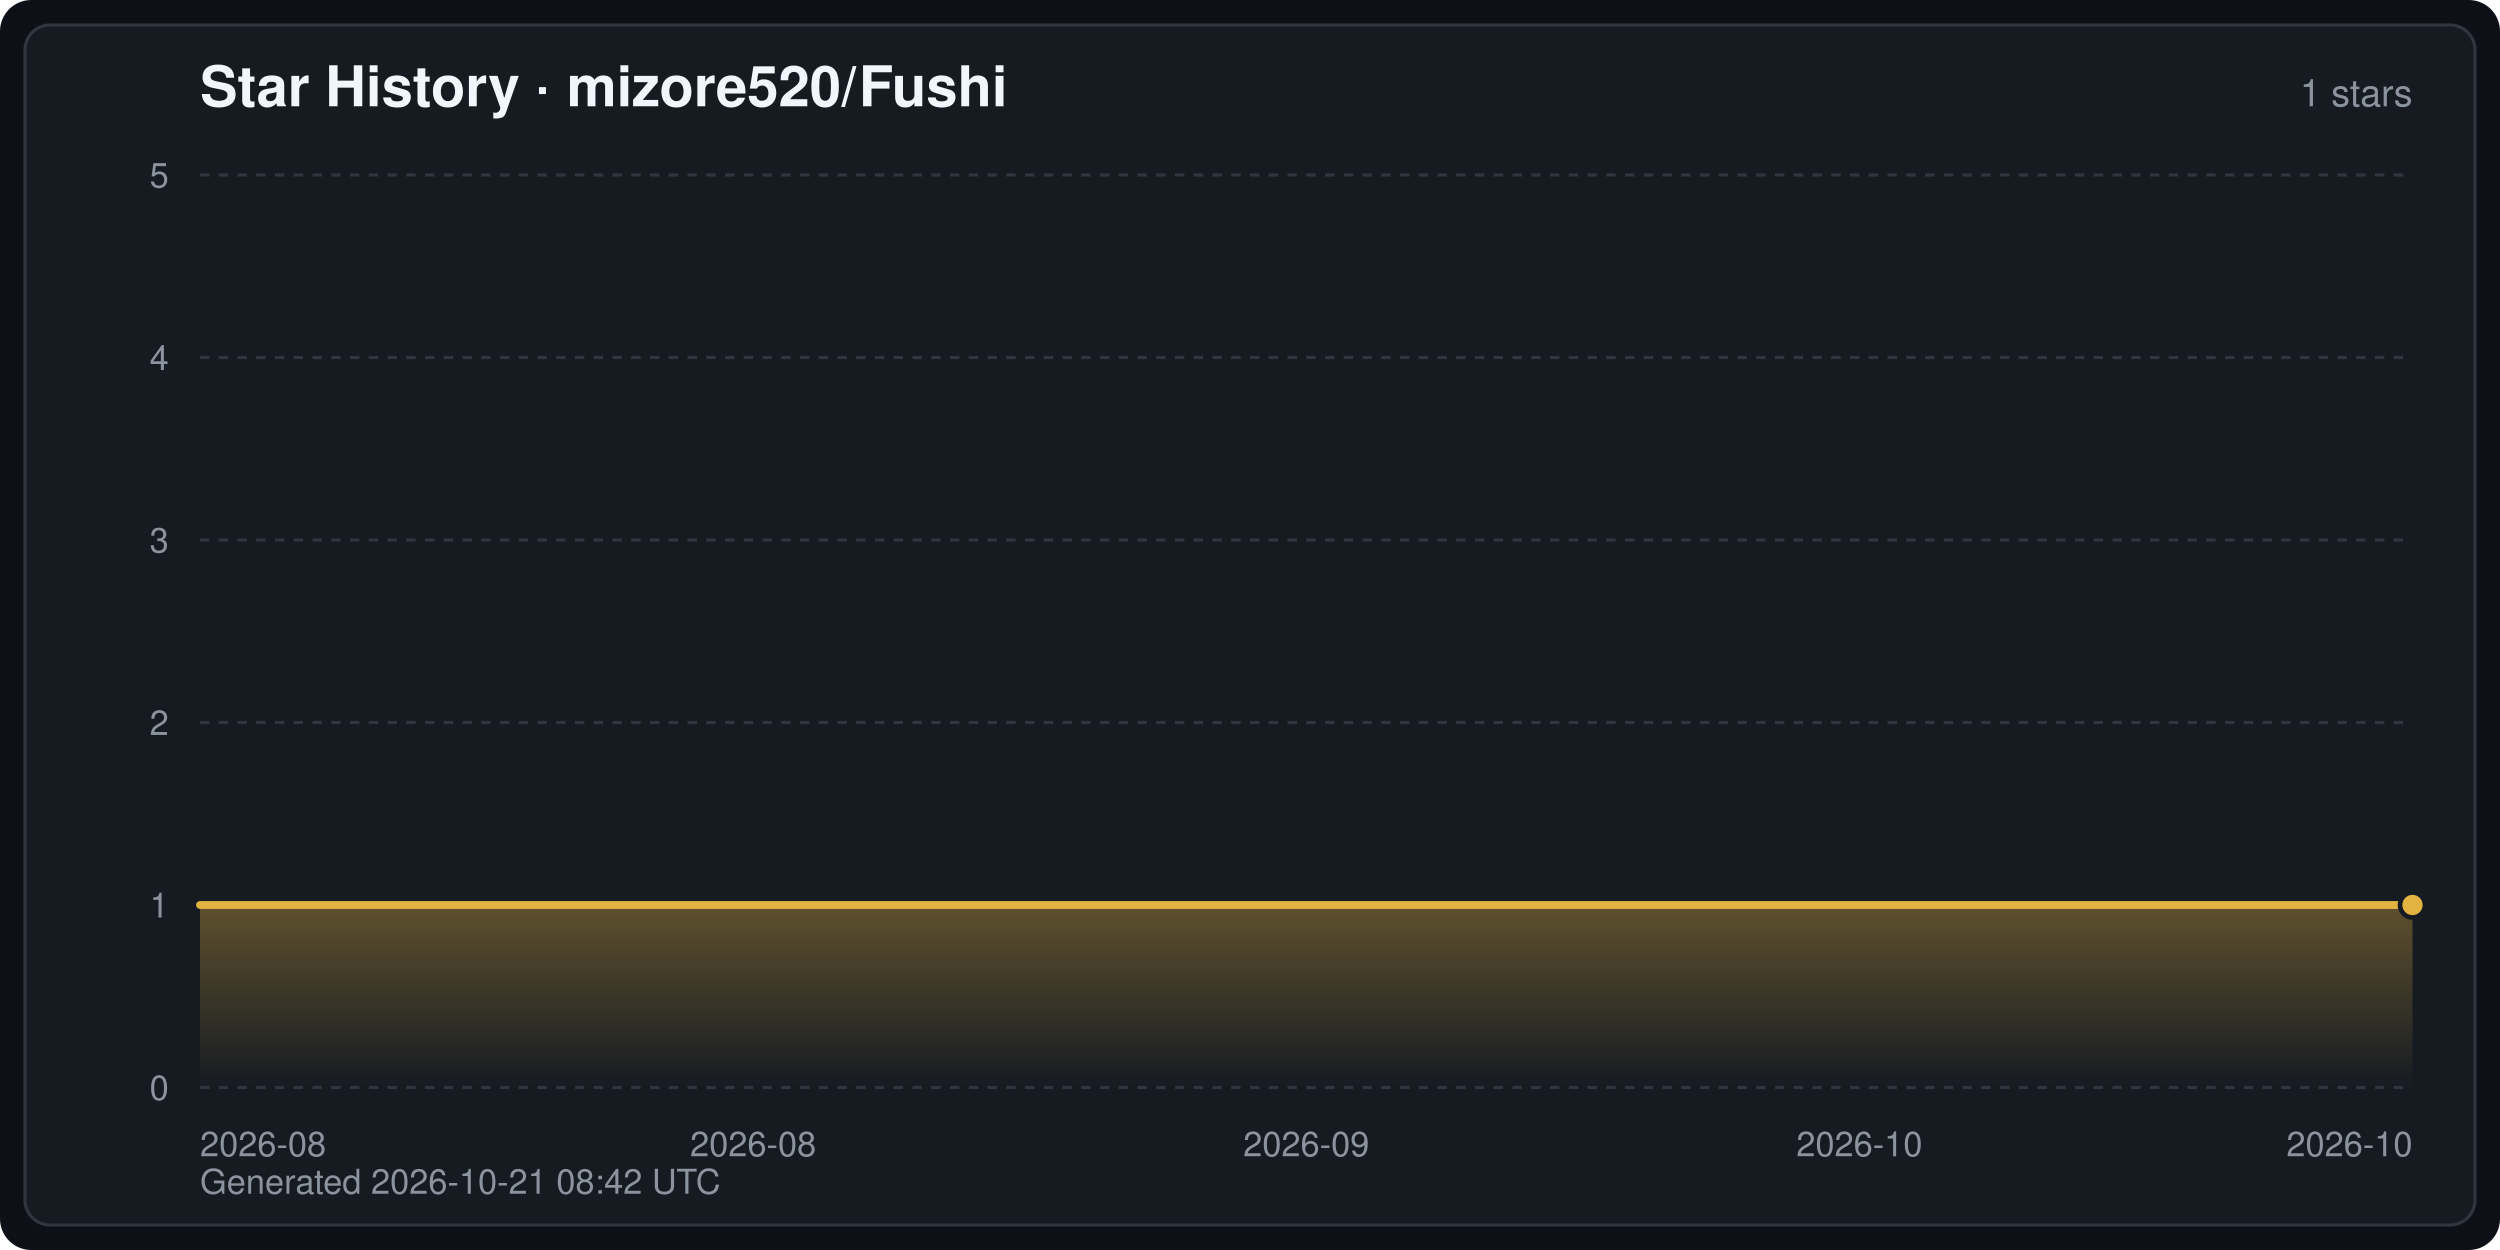
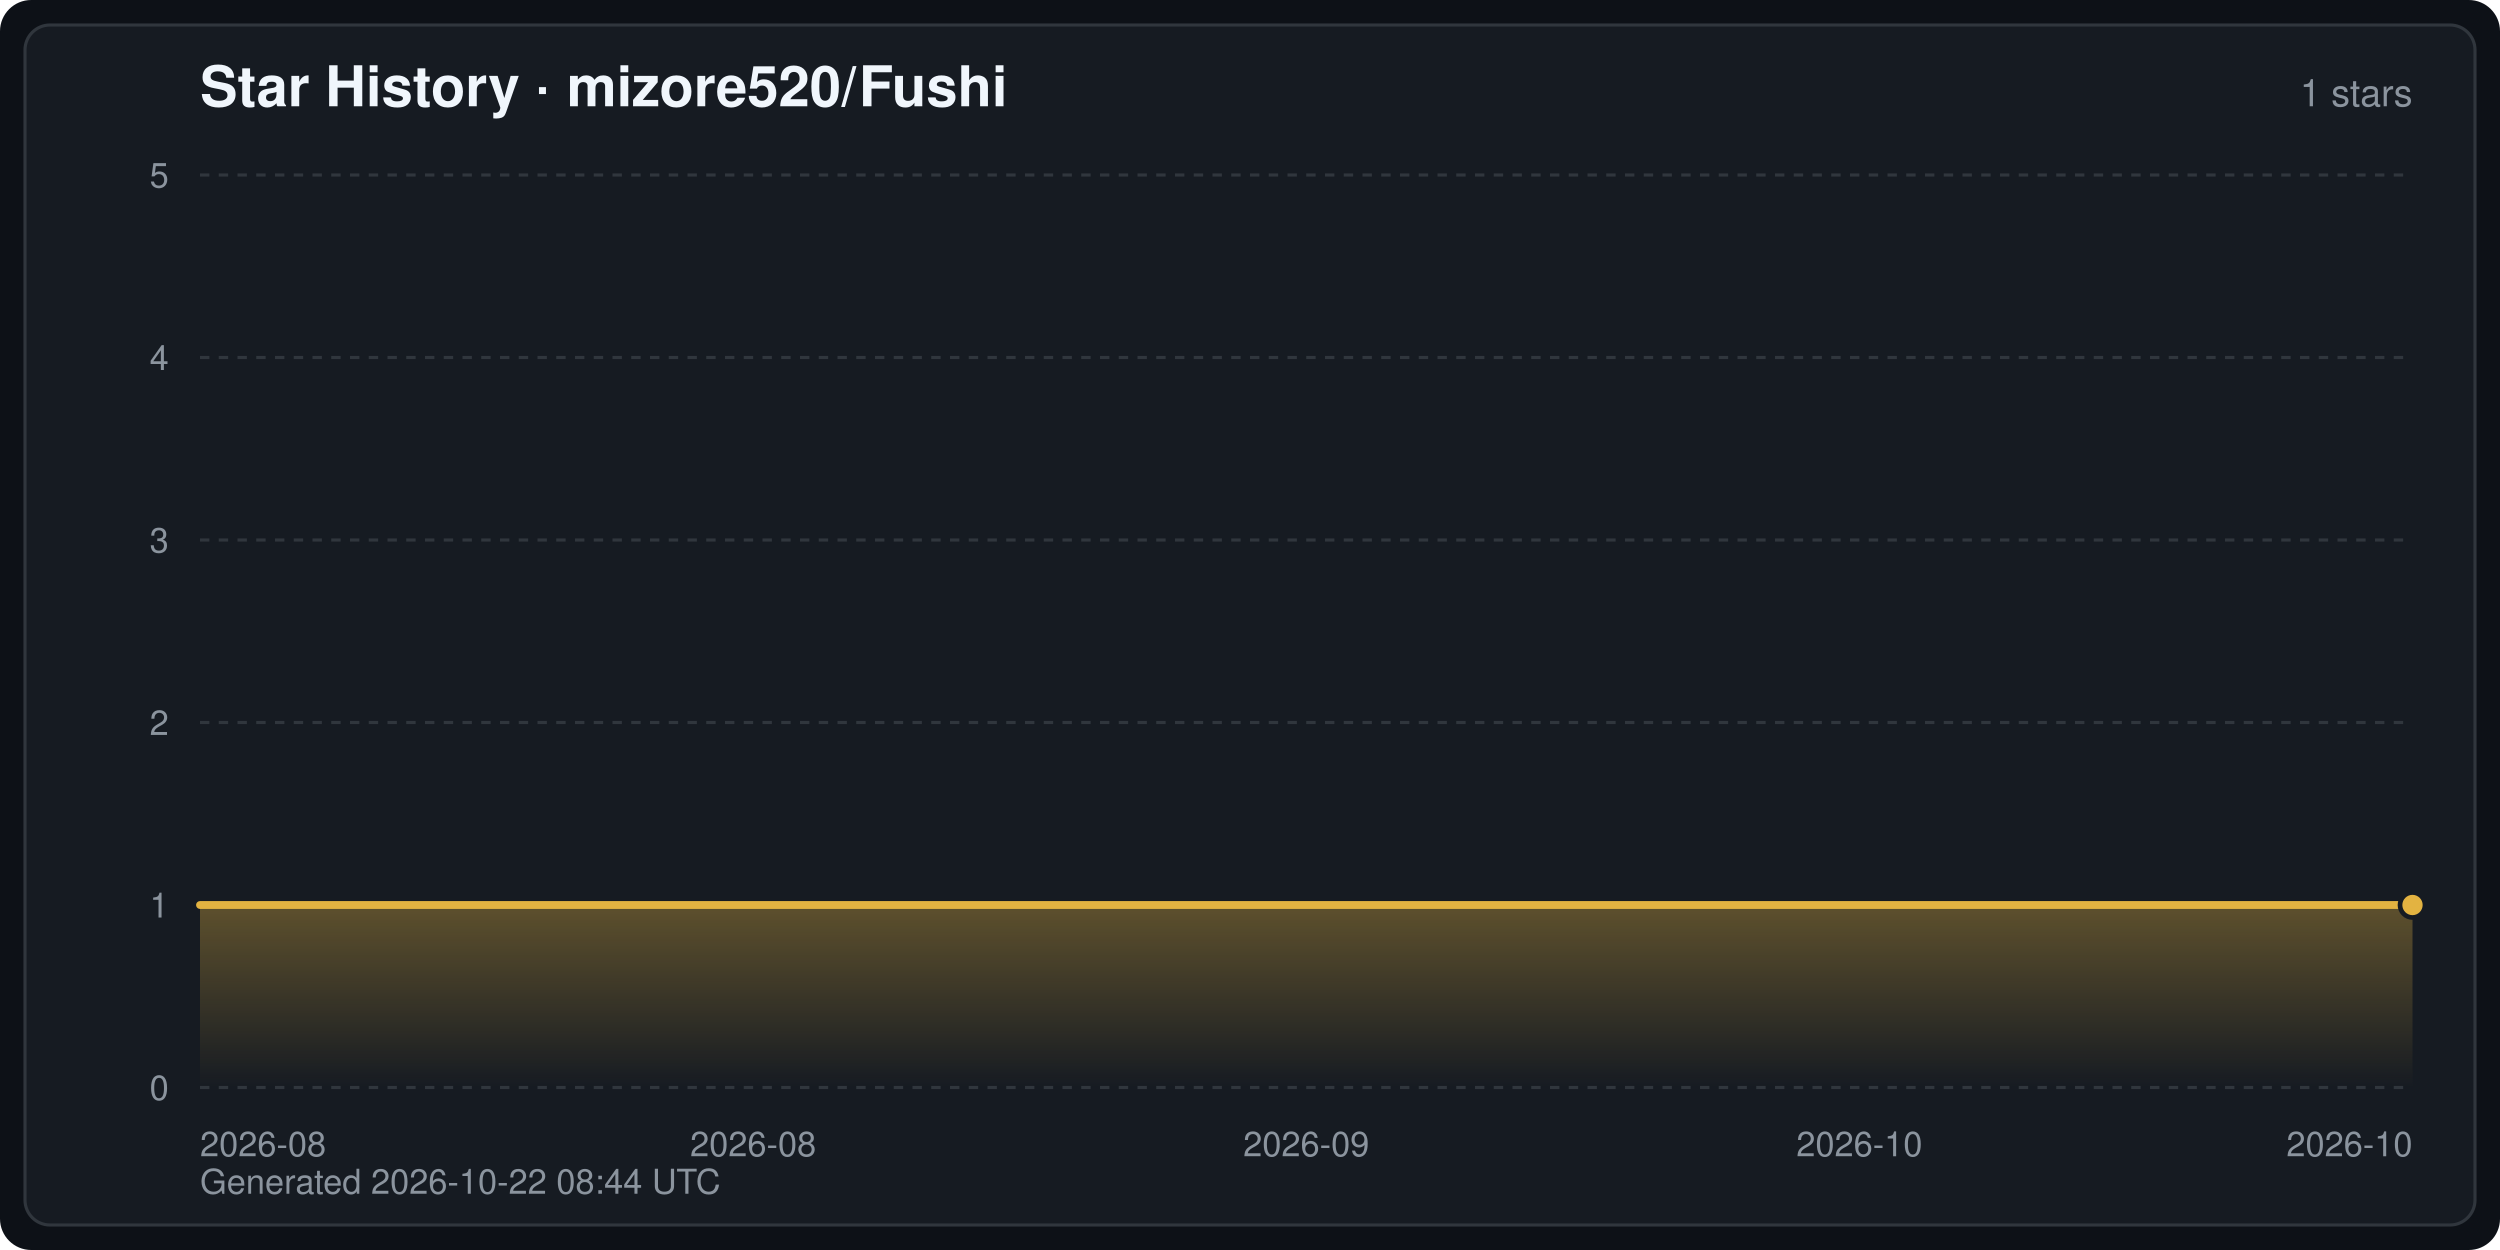
<svg xmlns="http://www.w3.org/2000/svg" width="800" height="400" viewBox="0 0 800 400" font-family="-apple-system,BlinkMacSystemFont,Segoe UI,Helvetica,Arial,sans-serif" role="img" aria-label="Star History · mizore520/Fushi">
  <defs>
    <linearGradient id="starArea" x1="0" y1="0" x2="0" y2="1">
      <stop offset="0" stop-color="#e3b341" stop-opacity="0.35" />
      <stop offset="1" stop-color="#e3b341" stop-opacity="0" />
    </linearGradient>
  </defs>
  <rect width="800" height="400" rx="10" fill="#0d1117" />
  <rect x="8" y="8" width="784" height="384" rx="8" fill="#161b22" stroke="#30363d" stroke-width="1" />
  <text x="64" y="34" fill="#f0f6fc" font-size="18" font-weight="600">Star History · mizore520/Fushi</text>
  <text x="772" y="34" fill="#8b949e" font-size="12" text-anchor="end">1 stars</text>
  <line x1="64" y1="348.0" x2="772" y2="348.0" stroke="#30363d" stroke-width="1" stroke-dasharray="3 3" />
  <text x="54" y="352.0" fill="#8b949e" font-size="11" text-anchor="end">0</text>
  <line x1="64" y1="289.6" x2="772" y2="289.6" stroke="#30363d" stroke-width="1" stroke-dasharray="3 3" />
  <text x="54" y="293.6" fill="#8b949e" font-size="11" text-anchor="end">1</text>
  <line x1="64" y1="231.2" x2="772" y2="231.2" stroke="#30363d" stroke-width="1" stroke-dasharray="3 3" />
  <text x="54" y="235.2" fill="#8b949e" font-size="11" text-anchor="end">2</text>
  <line x1="64" y1="172.8" x2="772" y2="172.8" stroke="#30363d" stroke-width="1" stroke-dasharray="3 3" />
  <text x="54" y="176.8" fill="#8b949e" font-size="11" text-anchor="end">3</text>
  <line x1="64" y1="114.4" x2="772" y2="114.4" stroke="#30363d" stroke-width="1" stroke-dasharray="3 3" />
  <text x="54" y="118.4" fill="#8b949e" font-size="11" text-anchor="end">4</text>
  <line x1="64" y1="56.0" x2="772" y2="56.0" stroke="#30363d" stroke-width="1" stroke-dasharray="3 3" />
  <text x="54" y="60.0" fill="#8b949e" font-size="11" text-anchor="end">5</text>
  <text x="64.0" y="370.0" fill="#8b949e" font-size="11" text-anchor="start">2026-08</text>
  <text x="241.0" y="370.0" fill="#8b949e" font-size="11" text-anchor="middle">2026-08</text>
  <text x="418.0" y="370.0" fill="#8b949e" font-size="11" text-anchor="middle">2026-09</text>
  <text x="595.0" y="370.0" fill="#8b949e" font-size="11" text-anchor="middle">2026-10</text>
  <text x="772.0" y="370.0" fill="#8b949e" font-size="11" text-anchor="end">2026-10</text>
  <path d="M64.0,348.0 L64.0,289.6 L772.0,289.6 L772.0,289.6 L772.0,348.0 Z" fill="url(#starArea)" />
  <polyline points="64.0,289.6 772.0,289.6 772.0,289.6" fill="none" stroke="#e3b341" stroke-width="2.5" stroke-linejoin="round" stroke-linecap="round" />
  <circle cx="772.0" cy="289.6" r="4" fill="#e3b341" stroke="#161b22" stroke-width="1.5" />
-   <text x="64" y="382" fill="#8b949e" font-size="11">Generated 2026-10-21 08:42 UTC</text>
+   <text x="64" y="382" fill="#8b949e" font-size="11">Generated 2026-10-22 08:44 UTC</text>
</svg>
